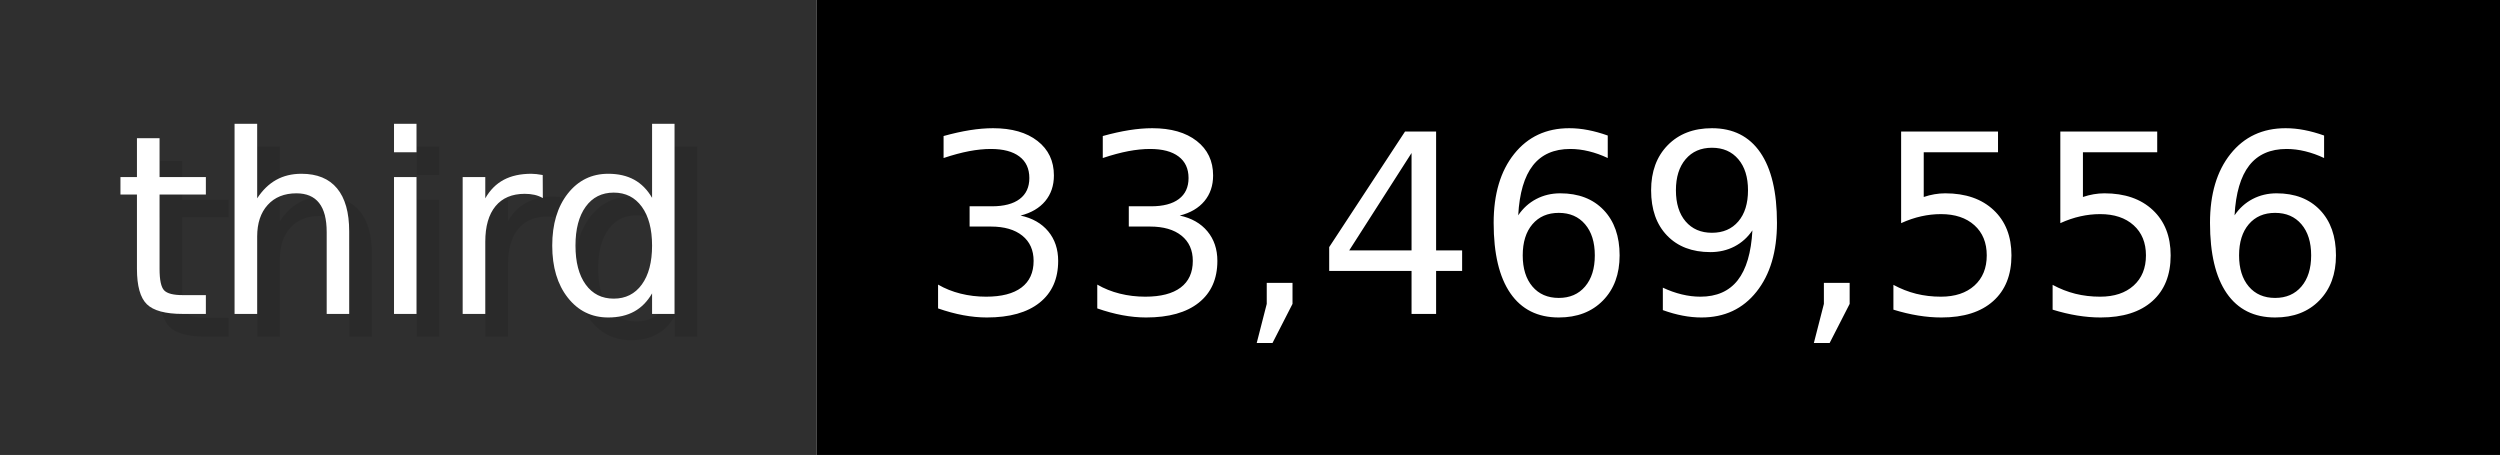
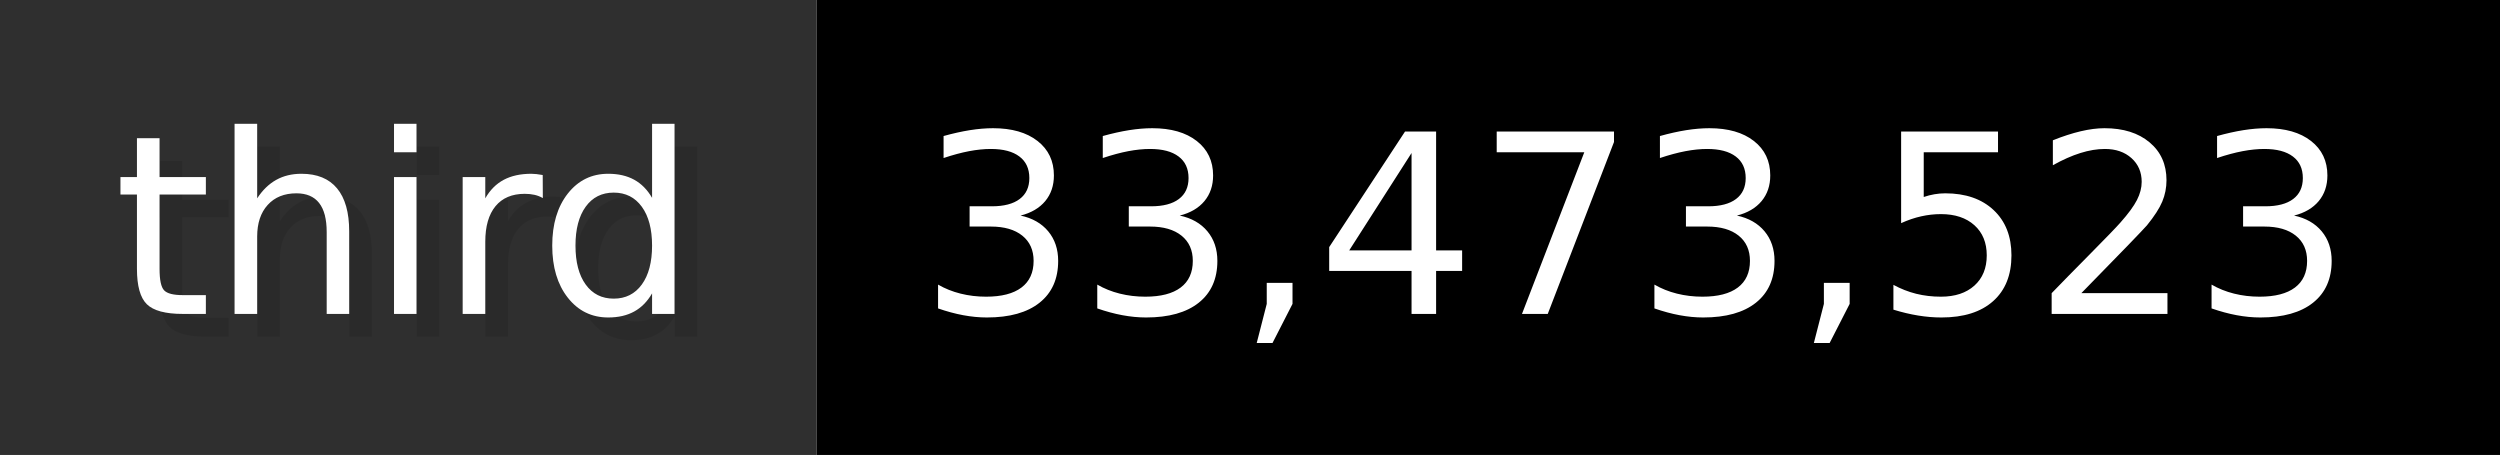
- <svg xmlns="http://www.w3.org/2000/svg" width="109.9" height="20" viewBox="0 0 1099 200" role="img" aria-label="third: 33,469,556">
+ <svg xmlns="http://www.w3.org/2000/svg" width="109.9" height="20" viewBox="0 0 1099 200" role="img" aria-label="third: 33,473,523">
  <g>
    <rect fill="#2F2F2F" width="359" height="200" />
    <rect fill="#" x="359" width="740" height="200" />
  </g>
  <g aria-hidden="true" fill="#fff" text-anchor="start" font-family="Verdana,DejaVu Sans,sans-serif" font-size="110">
    <text x="60" y="148" textLength="259" fill="#000" opacity="0.1">third</text>
    <text x="50" y="138" textLength="259">third</text>
-     <text x="414" y="148" textLength="640" fill="#000" opacity="0.1">33,469,556</text>
-     <text x="404" y="138" textLength="640">33,469,556</text>
+     <text x="414" y="148" textLength="640" fill="#000" opacity="0.1">33,473,523</text>
+     <text x="404" y="138" textLength="640">33,473,523</text>
  </g>
</svg>
